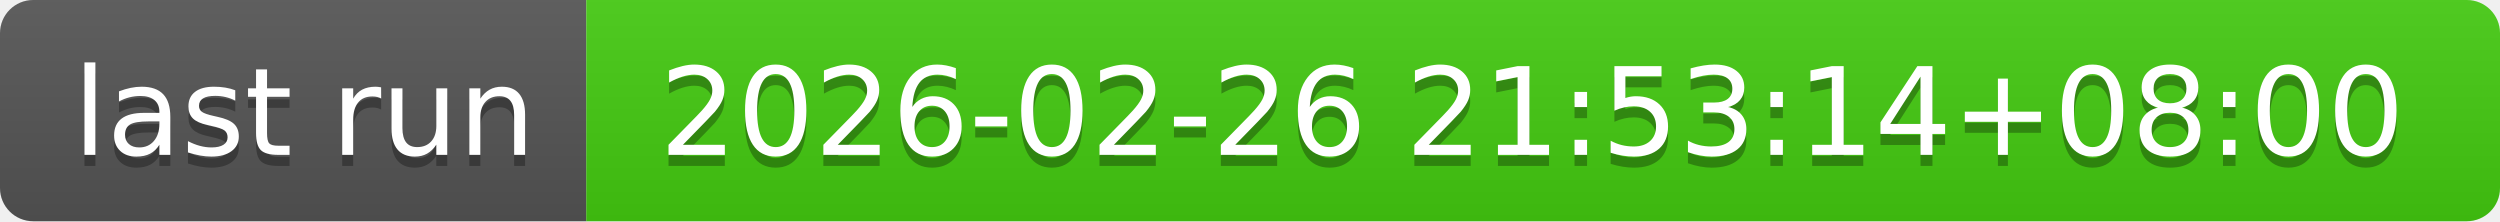
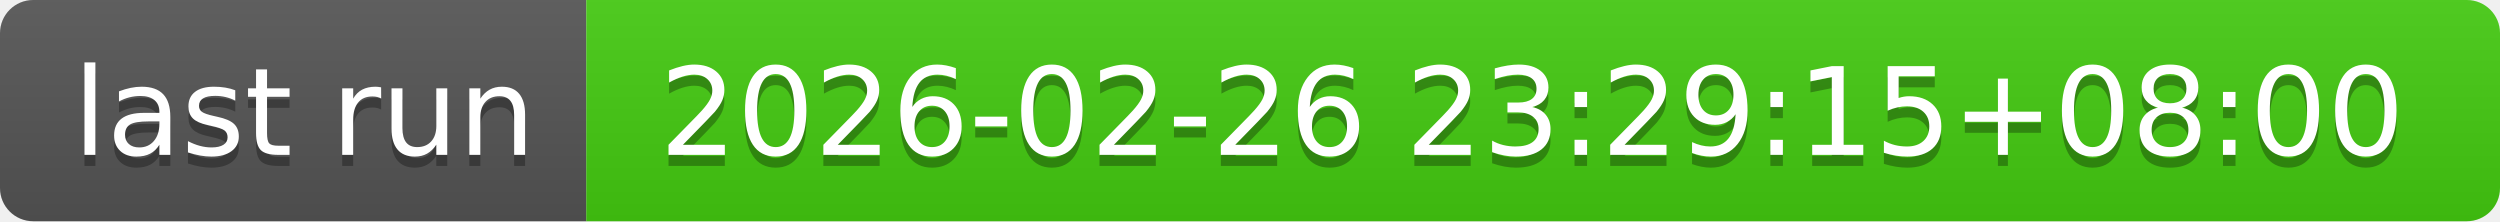
- <svg xmlns="http://www.w3.org/2000/svg" width="226" height="20" role="img" aria-label="last run: 2026-02-26 21:53:14+08:00">
+ <svg xmlns="http://www.w3.org/2000/svg" width="226" height="20" role="img" aria-label="last run: 2026-02-26 23:29:15+08:00">
  <linearGradient id="s" x2="0" y2="100%">
    <stop offset="0" stop-color="#bbb" stop-opacity=".1" />
    <stop offset="1" stop-opacity=".1" />
  </linearGradient>
  <clipPath id="r">
    <rect width="226" height="20" rx="3" fill="#fff" />
  </clipPath>
  <g clip-path="url(#r)">
    <rect width="53" height="20" fill="#555" />
    <rect x="53" width="173" height="20" fill="#4c1" />
    <rect width="226" height="20" fill="url(#s)" />
  </g>
  <g fill="#fff" text-anchor="middle" font-family="Verdana,Geneva,DejaVu Sans,sans-serif" text-rendering="geometricPrecision" font-size="110">
    <text aria-hidden="true" x="275" y="150" fill="#010101" fill-opacity=".3" transform="scale(.1)" textLength="430">last run</text>
    <text x="275" y="140" transform="scale(.1)" fill="#fff" textLength="430">last run</text>
-     <text aria-hidden="true" x="1385" y="150" fill="#010101" fill-opacity=".3" transform="scale(.1)" textLength="1630">2026-02-26 21:53:14+08:00</text>
-     <text x="1385" y="140" transform="scale(.1)" fill="#fff" textLength="1630">2026-02-26 21:53:14+08:00</text>
+     <text aria-hidden="true" x="1385" y="150" fill="#010101" fill-opacity=".3" transform="scale(.1)" textLength="1630">2026-02-26 23:29:15+08:00</text>
+     <text x="1385" y="140" transform="scale(.1)" fill="#fff" textLength="1630">2026-02-26 23:29:15+08:00</text>
  </g>
</svg>
